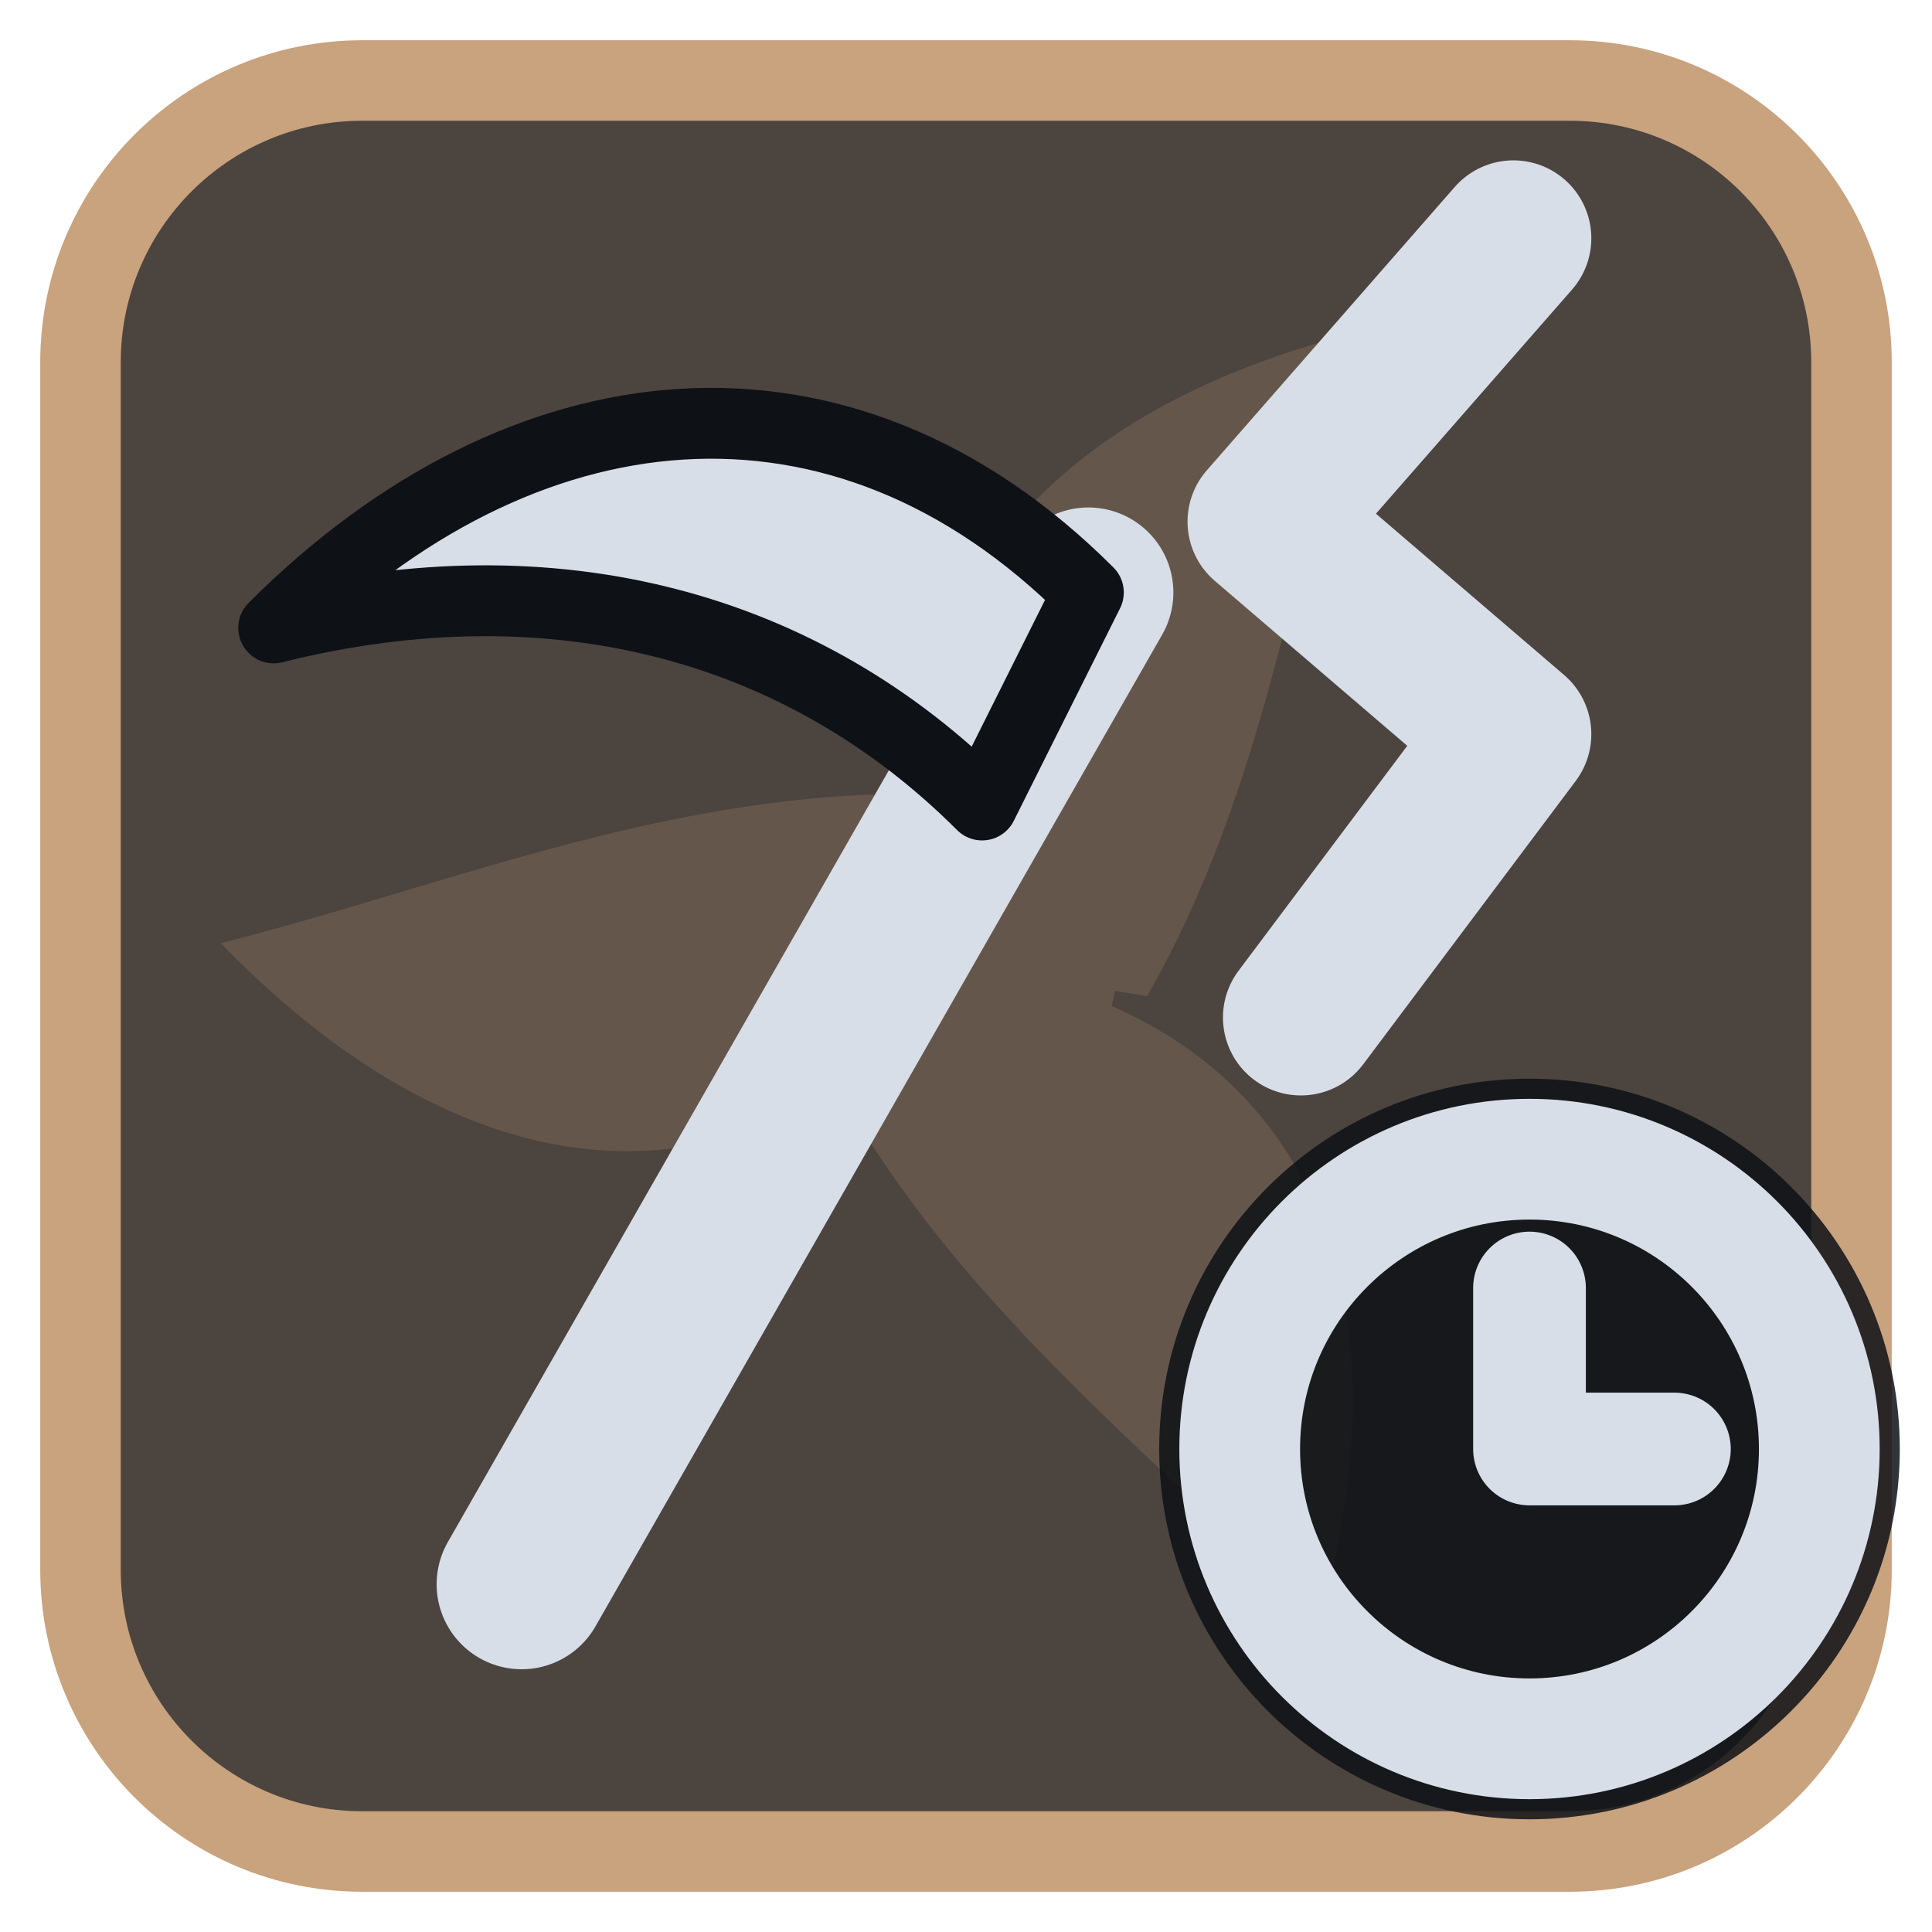
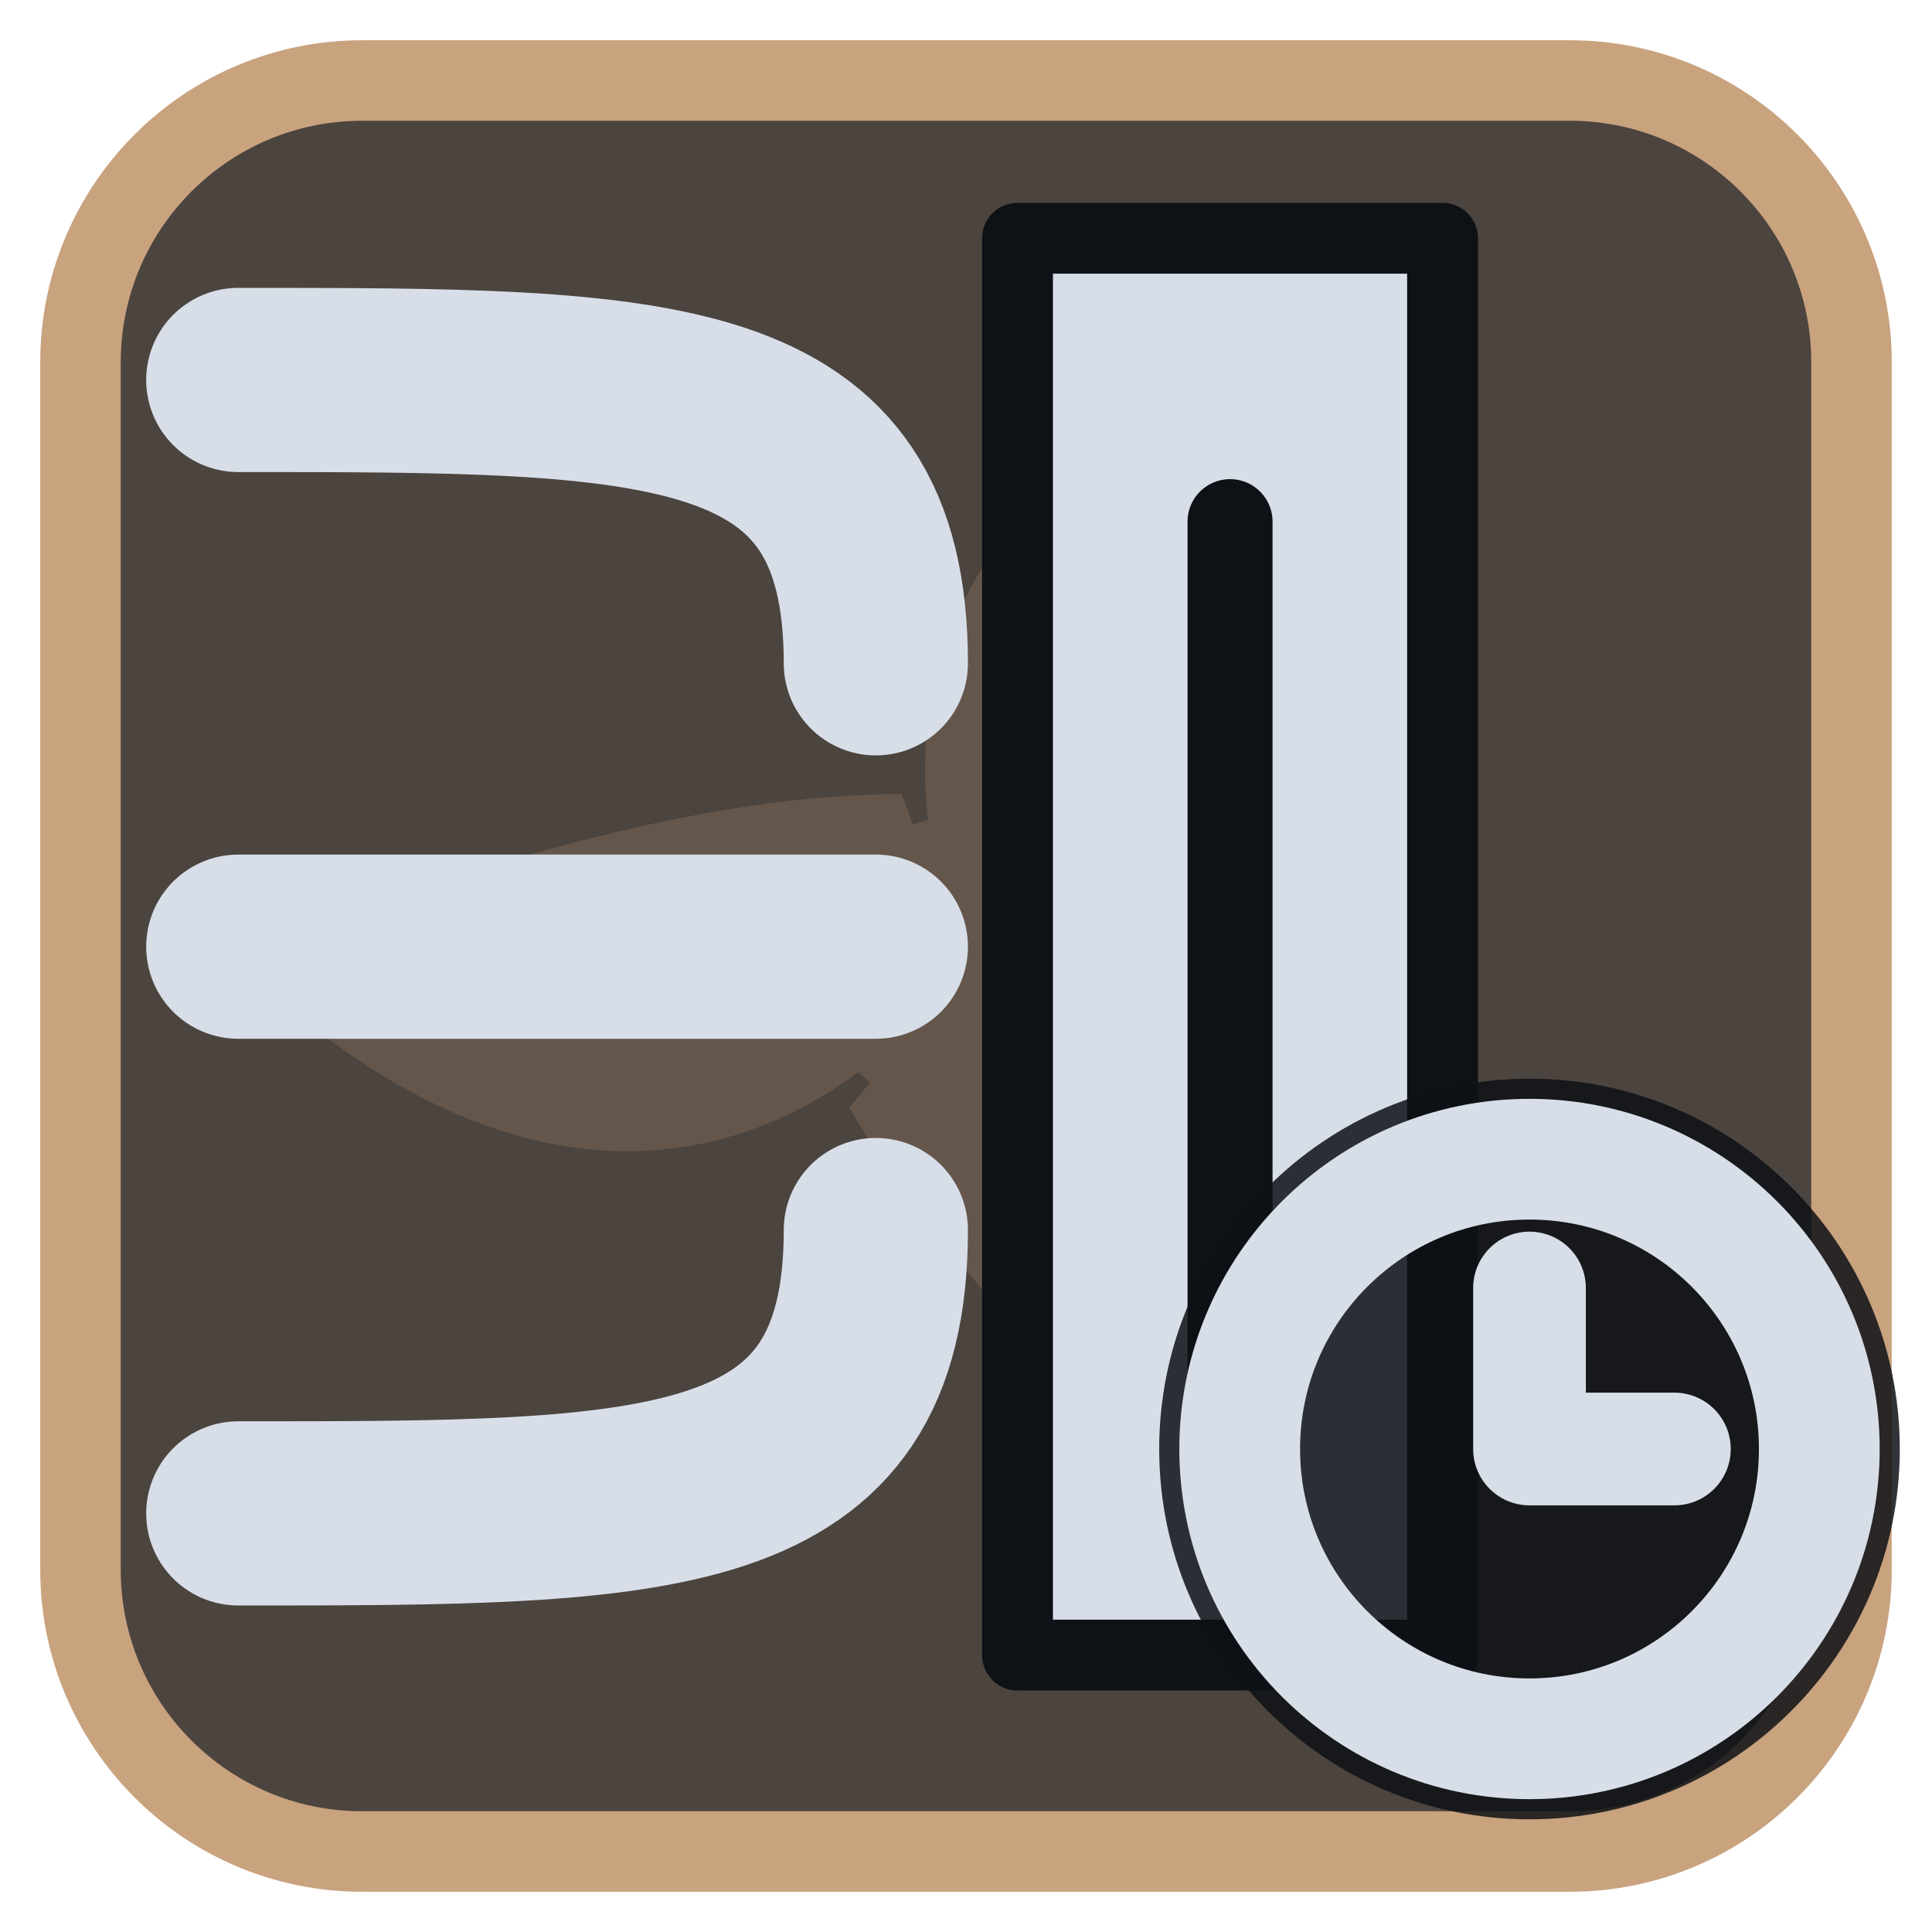
<svg xmlns="http://www.w3.org/2000/svg" viewBox="0 0 24 24" width="24" height="24">
  <rect x="1" y="1" width="22" height="22" rx="3.5" fill="#4c443e" stroke="#c9a27e" stroke-width="1" />
  <g opacity="0.2" transform="translate(3,3) scale(0.75)">
    <g fill="#c9a27e">
      <path d="M12 12C10 7 12.5 3 18.5 1.5c-1 3.5-1.5 7.5-3.5 11z" transform="rotate(0 12 12)" />
      <path d="M12 12C10 7 12.5 3 18.5 1.5c-1 3.5-1.5 7.5-3.5 11z" transform="rotate(120 12 12)" />
      <path d="M12 12C10 7 12.5 3 18.5 1.5c-1 3.5-1.5 7.5-3.5 11z" transform="rotate(240 12 12)" />
      <circle cx="12" cy="12" r="2.5" />
    </g>
  </g>
  <g transform="translate(1.2,1.2) scale(0.88)">
-     <path d="M6 21L14 7" fill="none" stroke="#d7dee8" stroke-width="2.4" stroke-linecap="round" stroke-linejoin="round" />
-     <path d="M14 7C10.5 3.5 6 4 2.5 7.5C6.5 6.5 10 7.5 12.5 10Z" fill="#d7dee8" stroke="#0e1116" stroke-width="1" stroke-linejoin="round" />
-     <path d="M20 2L16.5 6L20 9L17 13" fill="none" stroke="#d7dee8" stroke-width="2.2" stroke-linecap="round" stroke-linejoin="round" />
+     <path d="M13 2H19V22H13Z" fill="#d7dee8" stroke="#0e1116" stroke-width="1" stroke-linejoin="round" />
+     <path d="M2 4C8 4 11 4 11 8M2 12H11M2 20C8 20 11 20 11 16" fill="none" stroke="#d7dee8" stroke-width="2.6" stroke-linecap="round" stroke-linejoin="round" />
+     <path d="M16 6V18" fill="none" stroke="#0e1116" stroke-width="1.2" stroke-linecap="round" stroke-linejoin="round" />
  </g>
  <circle cx="19" cy="18" r="4.6" fill="#0e1116" fill-opacity="0.85" />
  <circle cx="19" cy="18" r="3.6" fill="none" stroke="#d7dee8" stroke-width="1.5" stroke-linecap="round" stroke-linejoin="round" />
  <path d="M19 16V18H20.8" fill="none" stroke="#d7dee8" stroke-width="1.4" stroke-linecap="round" stroke-linejoin="round" />
</svg>
